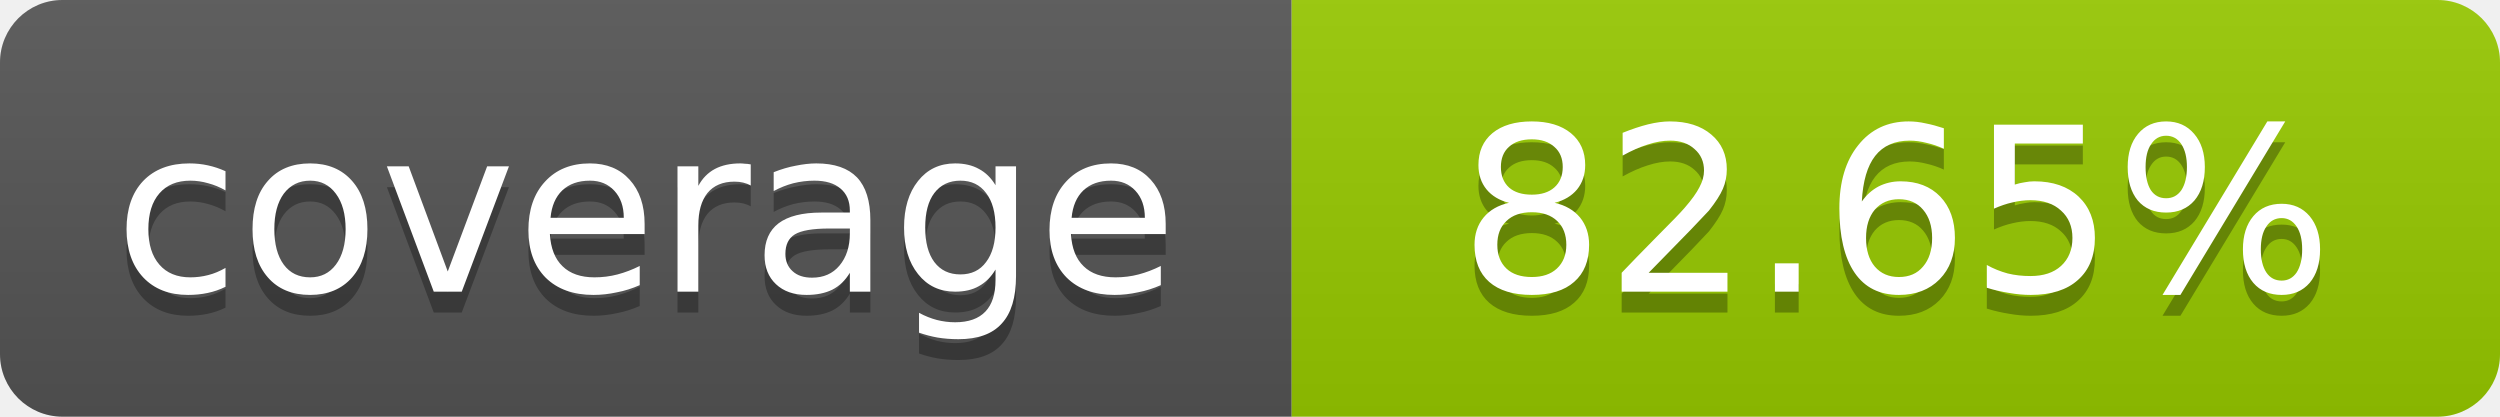
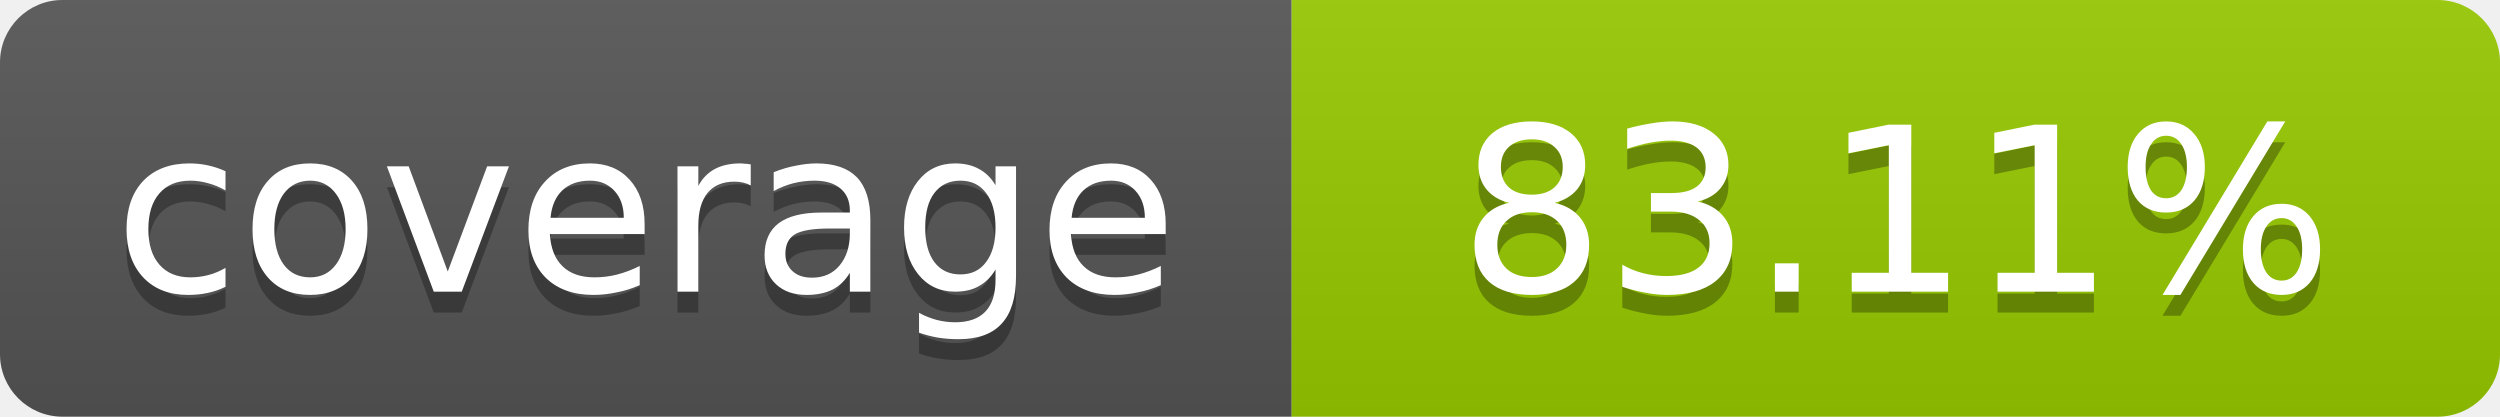
- <svg xmlns="http://www.w3.org/2000/svg" width="120" height="20" role="img" aria-label="coverage: 82.65%">
+ <svg xmlns="http://www.w3.org/2000/svg" width="120" height="20" role="img" aria-label="coverage: 83.11%">
  <linearGradient id="s" x2="0" y2="100%">
    <stop offset="0" stop-color="#bbb" stop-opacity=".1" />
    <stop offset="1" stop-opacity=".1" />
  </linearGradient>
  <clipPath id="r">
    <rect width="120" height="20" rx="3" fill="#fff" />
  </clipPath>
  <g clip-path="url(#r)">
    <rect width="62" height="20" fill="#555" />
    <rect x="62" width="58" height="20" fill="#97CA00" />
    <rect width="120" height="20" fill="url(#s)" />
  </g>
  <g fill="#fff" text-anchor="middle" font-family="Verdana,Geneva,DejaVu Sans,sans-serif" font-size="11">
    <text x="31" y="15" fill="#010101" fill-opacity=".3">coverage</text>
    <text x="31" y="14">coverage</text>
-     <text x="91" y="15" fill="#010101" fill-opacity=".3">82.65%</text>
-     <text x="91" y="14">82.65%</text>
+     <text x="91" y="15" fill="#010101" fill-opacity=".3">83.11%</text>
+     <text x="91" y="14">83.11%</text>
  </g>
</svg>
